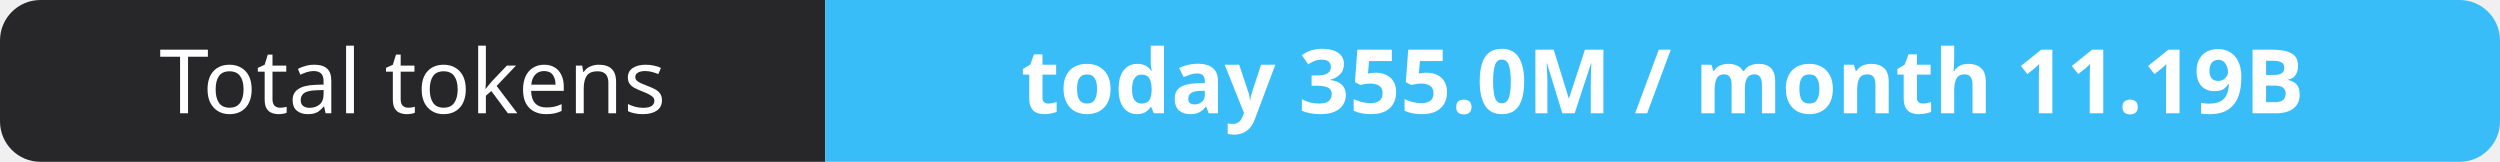
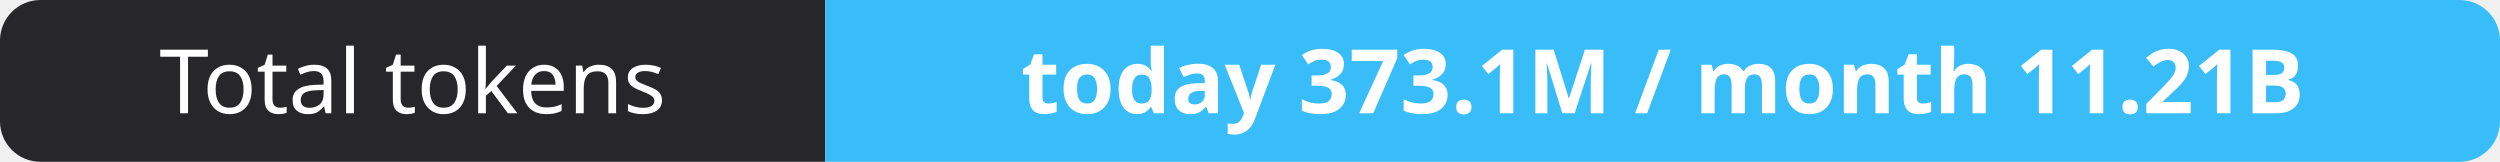
- <svg xmlns="http://www.w3.org/2000/svg" width="309" height="20" role="img" aria-label="Total tokens: today 355.0M / month 11.19B">
+ <svg xmlns="http://www.w3.org/2000/svg" width="309" height="20" role="img" aria-label="Total tokens: today 373.1M / month 11.21B">
  <clipPath id="r">
    <rect width="309" height="20" rx="5" fill="#fff" />
  </clipPath>
  <g clip-path="url(#r)">
    <rect width="102" height="20" fill="#27272a" />
    <rect x="102" width="207" height="20" fill="#38bdf8" />
  </g>
  <g fill="#fff" text-anchor="middle" font-family="Verdana,Geneva,sans-serif" font-size="11">
    <text x="51.0" y="14">Total tokens</text>
-     <text x="205.5" y="14" font-weight="700">today 355.0M / month 11.19B</text>
+     <text x="205.5" y="14" font-weight="700">today 373.1M / month 11.21B</text>
  </g>
</svg>
